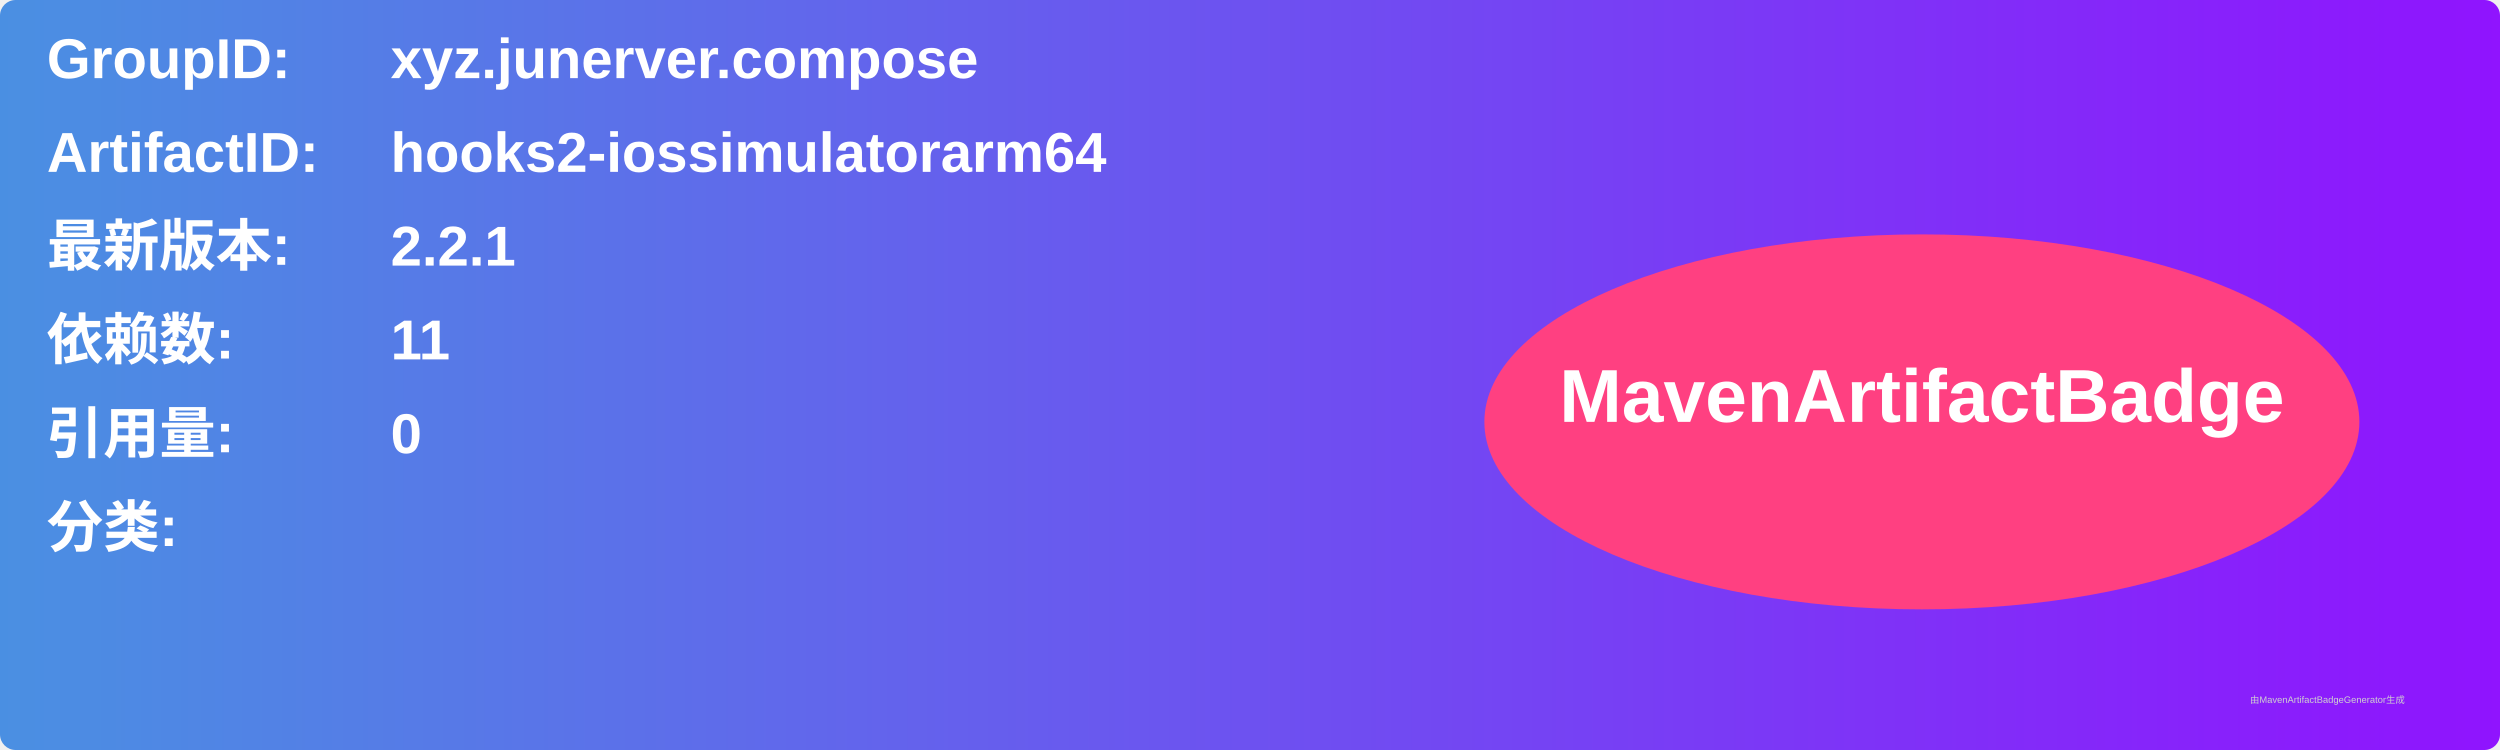
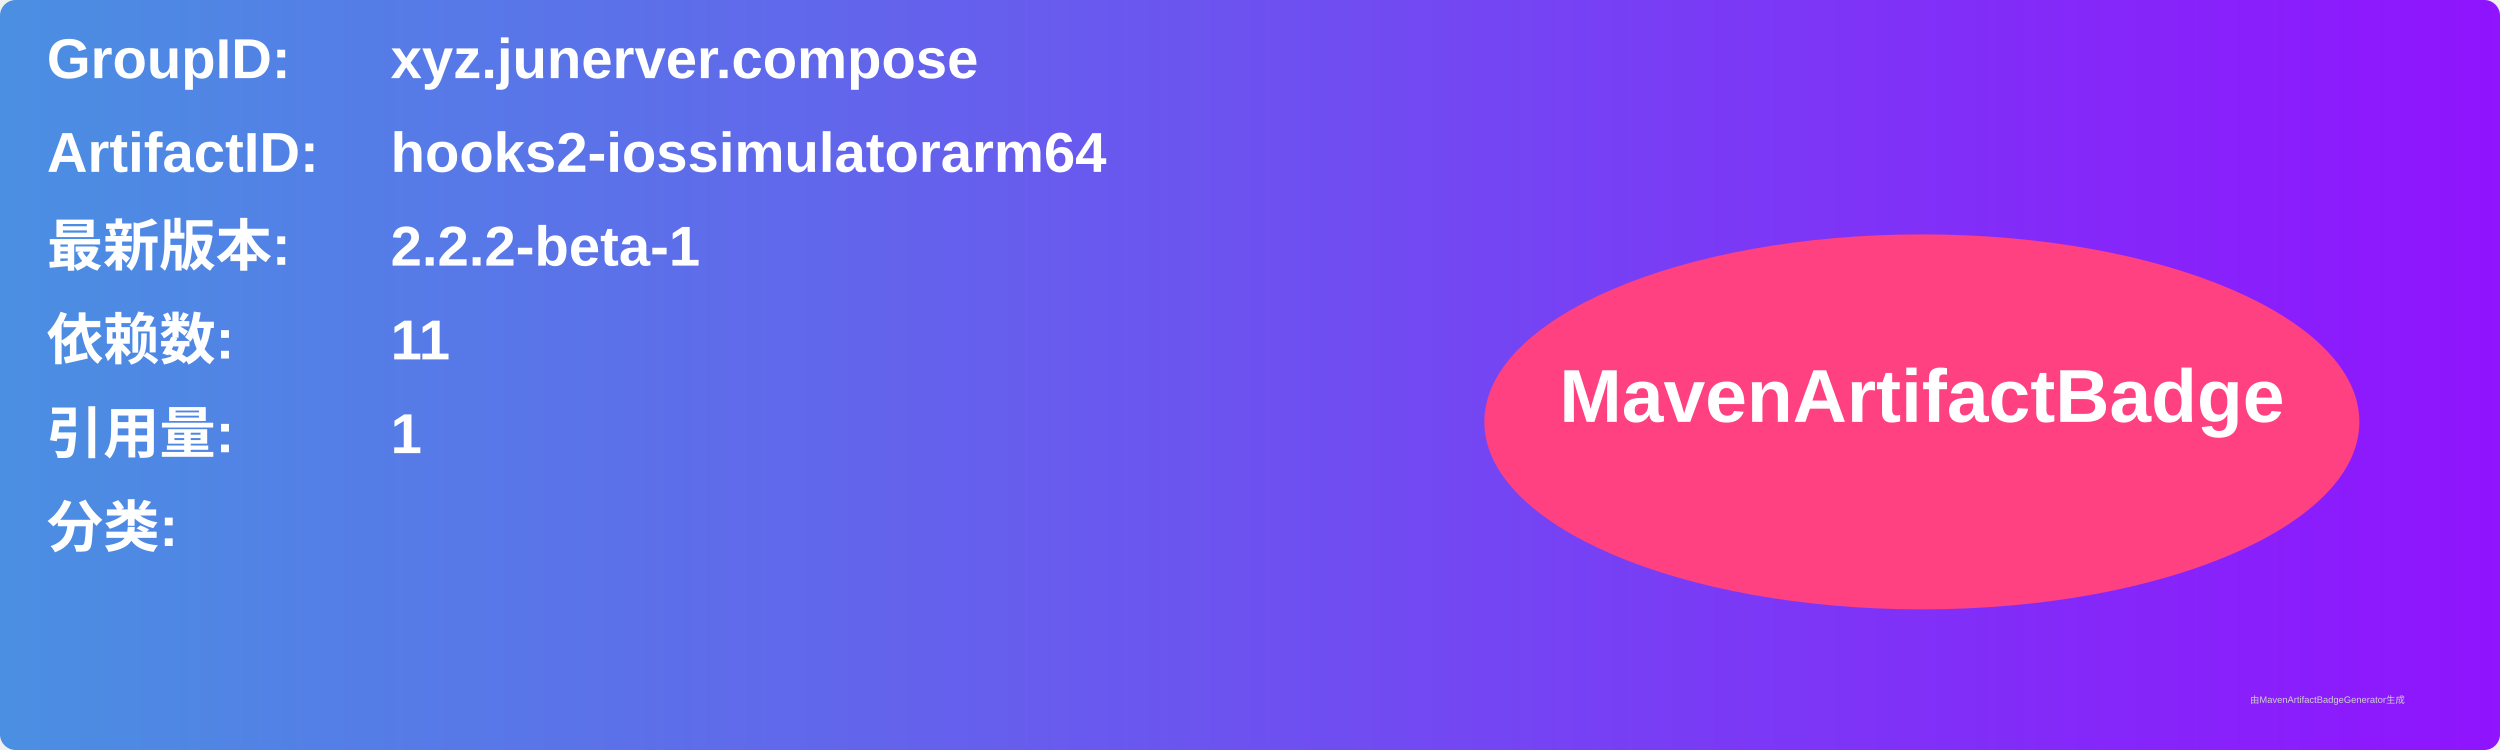
<svg xmlns="http://www.w3.org/2000/svg" width="800" height="240" viewBox="0 0 800 240">
  <linearGradient id="grad" x1="0%" y1="0%" x2="100%" y2="0%">
    <stop offset="0%" stop-color="#4a90e2" />
    <stop offset="100%" stop-color="#9013fe" />
  </linearGradient>
  <rect width="100%" height="100%" rx="5" ry="5" fill="url(#grad)" />
  <g transform="translate(15, 15)">
    <text x="0" y="10" font-family="Arial" font-size="18" fill="white" font-weight="bold" width="260">GroupID:</text>
    <text x="110" y="10" font-family="Arial" font-size="18" fill="white" font-weight="bold" width="460">xyz.junerver.compose</text>
    <text x="0" y="40" font-family="Arial" font-size="18" fill="white" font-weight="bold" width="260">ArtifactID:</text>
    <text x="110" y="40" font-family="Arial" font-size="18" fill="white" font-weight="bold" width="460">hooks2-iossimulatorarm64</text>
    <text x="0" y="70" font-family="Arial" font-size="18" fill="white" font-weight="bold">最新版本:</text>
    <text x="110" y="70" font-family="Arial" font-size="18" fill="white" font-weight="bold">
-       <tspan font-weight="bold">2.2.1</tspan>
+       <tspan font-weight="bold">2.2.2-beta-1</tspan>
    </text>
    <text x="0" y="100" font-family="Arial" font-size="18" fill="white" font-weight="bold">依赖数: </text>
    <text x="110" y="100" font-family="Arial" font-size="18" fill="white">
      <tspan font-weight="bold">11</tspan>
    </text>
    <text x="0" y="130" font-family="Arial" font-size="18" fill="white" font-weight="bold">引用量: </text>
    <text x="110" y="130" font-family="Arial" font-size="18" fill="white">
-       <tspan font-weight="bold">0</tspan>
+       <tspan font-weight="bold">1</tspan>
    </text>
    <text x="0" y="160" font-family="Arial" font-size="18" fill="white" font-weight="bold">分类:</text>
    <text x="10" y="190" font-family="Arial" font-size="10" fill="white">
      <tspan font-weight="bold" />
    </text>
    <ellipse cx="600" cy="120" rx="140" ry="60" fill="#ff4081" />
    <text x="600" y="120" text-anchor="middle" font-family="Arial" font-size="24" fill="white" font-weight="bold">MavenArtifactBadge</text>
  </g>
  <text x="720" y="225" font-family="Arial" font-size="3" fill="#d0d0d0">由MavenArtifactBadgeGenerator生成</text>
</svg>
